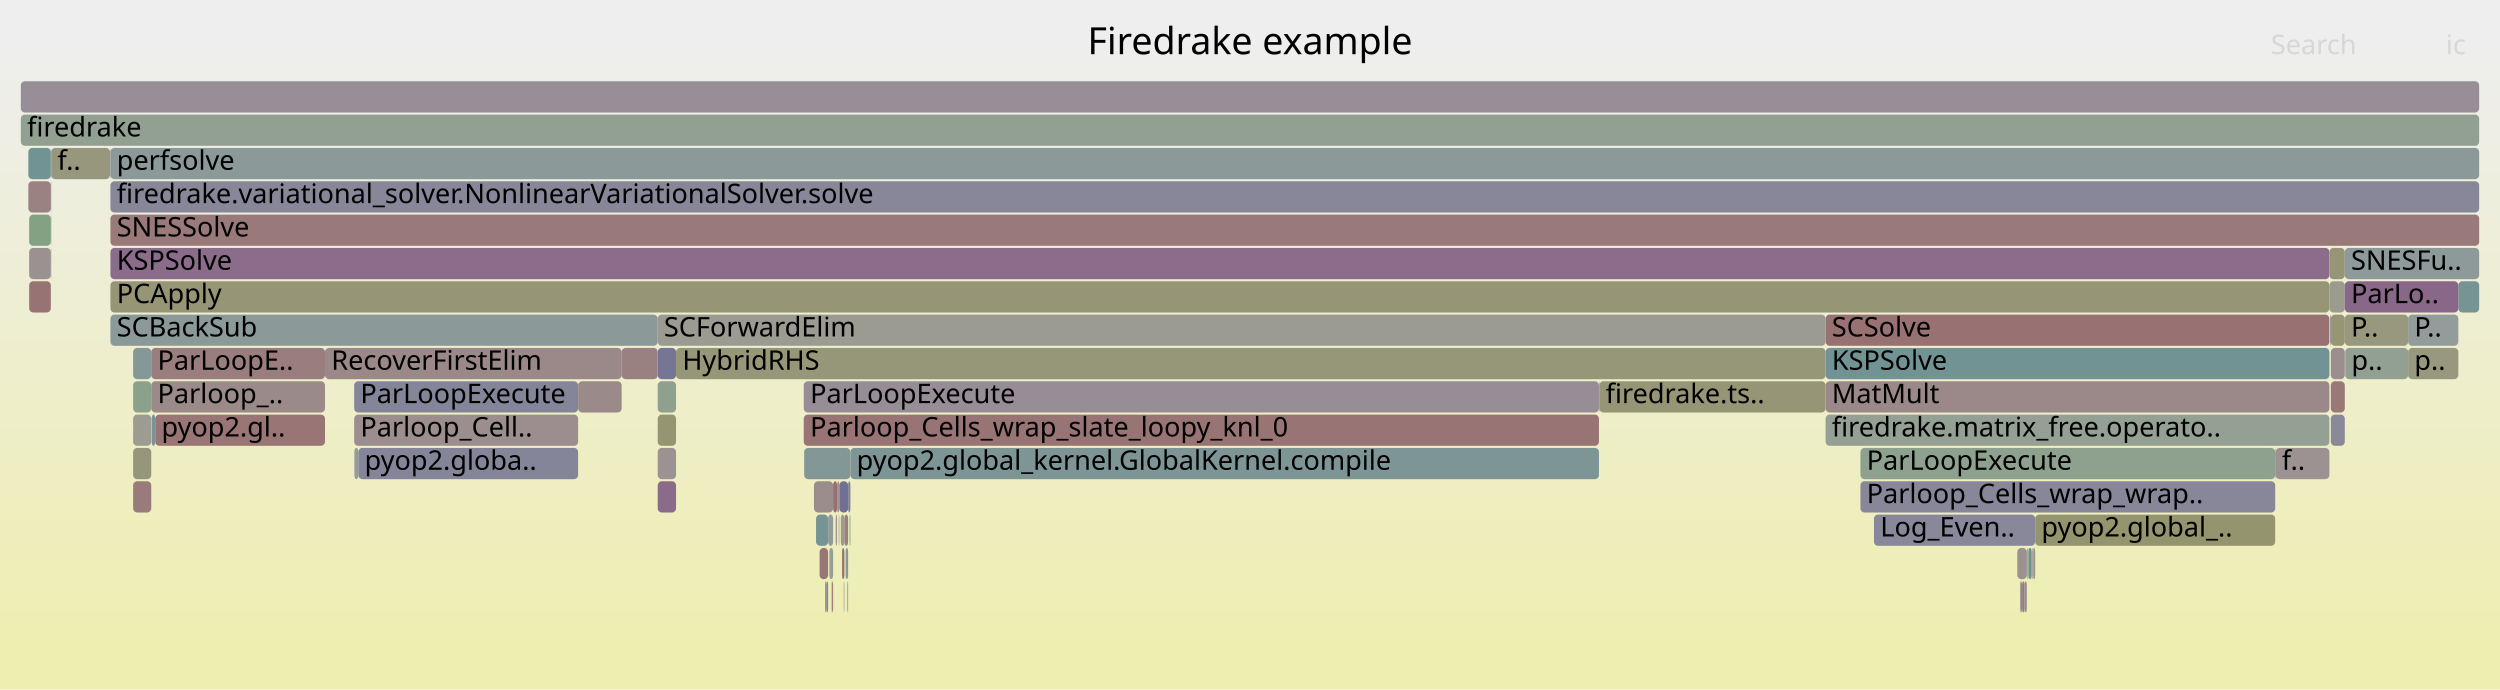
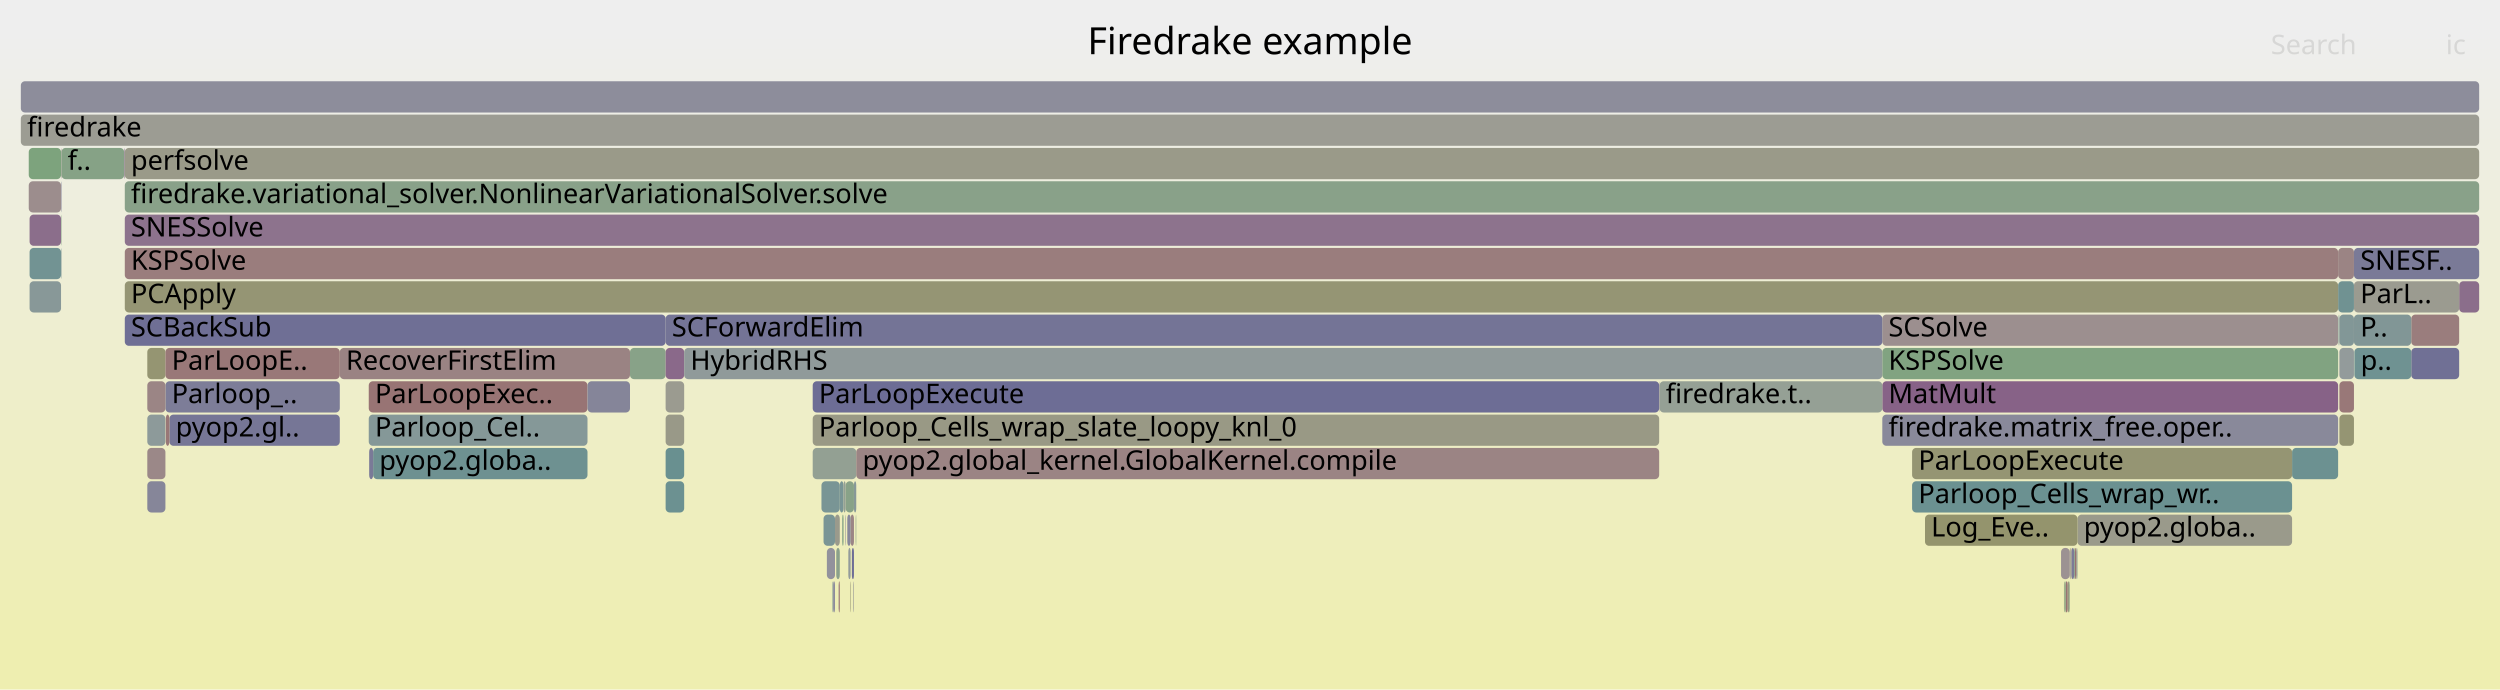
<svg xmlns="http://www.w3.org/2000/svg" version="1.1" width="1200" height="331" viewBox="0 0 1200 331">
  <defs>
    <linearGradient id="background" y1="0" y2="1" x1="0" x2="0">
      <stop stop-color="#eeeeee" offset="5%" />
      <stop stop-color="#eeeeb0" offset="95%" />
    </linearGradient>
  </defs>
  <style type="text/css">
	text { font-family:Verdana; font-size:13px; fill:rgb(0,0,0); }
	#search, #ignorecase { opacity:0.1; cursor:pointer; }
	#search:hover, #search.show, #ignorecase:hover, #ignorecase.show { opacity:1; }
	#subtitle { text-anchor:middle; font-color:rgb(160,160,160); }
	#title { text-anchor:middle; font-size:18px}
	#unzoom { cursor:pointer; }
	#frames &gt; *:hover { stroke:black; stroke-width:0.5; cursor:pointer; }
	.hide { display:none; }
	.parent { opacity:0.5; }
</style>
  <rect x="0.0" y="0" width="1200.0" height="331.0" fill="url(#background)" />
  <text id="title" x="600.00" y="26">Firedrake example</text>
  <text id="details" x="10.00" y="313"> </text>
  <text id="unzoom" x="10.00" y="26" class="hide">Reset Zoom</text>
  <text id="search" x="1090.00" y="26">Search</text>
  <text id="ignorecase" x="1174.00" y="26">ic</text>
  <text id="matched" x="1090.00" y="313"> </text>
  <g id="frames">
    <g>
-       <rect x="899.5" y="247" width="77.4" height="15.0" fill="rgb(135.714,135.714,153.687)" rx="2" ry="2" />
-       <text x="902.54" y="257.5">Log_Even..</text>
-     </g>
-     <g>
-       <rect x="973.2" y="263" width="0.5" height="15.0" fill="rgb(128.515,162.8,128.515)" rx="2" ry="2" />
-       <text x="976.24" y="273.5" />
-     </g>
-     <g>
-       <rect x="391.7" y="247" width="5.8" height="15.0" fill="rgb(118.813,147.84,147.84)" rx="2" ry="2" />
-       <text x="394.65" y="257.5" />
-     </g>
-     <g>
-       <rect x="63.9" y="215" width="8.7" height="15.0" fill="rgb(150.474,150.474,121.527)" rx="2" ry="2" />
-       <text x="66.87" y="225.5" />
-     </g>
-     <g>
-       <rect x="53.0" y="103" width="1137.0" height="15.0" fill="rgb(153.156,120.862,120.862)" rx="2" ry="2" />
-       <text x="56.03" y="113.5">SNESSolve</text>
-     </g>
-     <g>
-       <rect x="970.6" y="279" width="1.1" height="15.0" fill="rgb(153.448,123.104,123.104)" rx="2" ry="2" />
-       <text x="973.62" y="289.5" />
-     </g>
-     <g>
-       <rect x="53.0" y="87" width="1137.0" height="15.0" fill="rgb(134.543,134.543,153.46)" rx="2" ry="2" />
-       <text x="56.03" y="97.5">firedrake.variational_solver.NonlinearVariationalSolver.solve</text>
-     </g>
-     <g>
-       <rect x="407.1" y="231" width="1.1" height="15.0" fill="rgb(131.512,131.512,152.873)" rx="2" ry="2" />
-       <text x="410.06" y="241.5" />
-     </g>
-     <g>
-       <rect x="277.5" y="183" width="20.9" height="15.0" fill="rgb(155.339,137.602,137.602)" rx="2" ry="2" />
-       <text x="280.49" y="193.5" />
-     </g>
-     <g>
-       <rect x="385.8" y="183" width="381.7" height="15.0" fill="rgb(151.423,141.147,151.423)" rx="2" ry="2" />
-       <text x="388.85" y="193.5">ParLoopExecute</text>
-     </g>
-     <g>
-       <rect x="24.4" y="71" width="0.2" height="15.0" fill="rgb(112.153,146.114,146.114)" rx="2" ry="2" />
-       <text x="27.43" y="81.5" />
-     </g>
-     <g>
-       <rect x="63.9" y="199" width="8.7" height="15.0" fill="rgb(155.699,155.699,146.85)" rx="2" ry="2" />
-       <text x="66.87" y="209.5" />
-     </g>
-     <g>
-       <rect x="396.1" y="279" width="0.5" height="15.0" fill="rgb(153.326,122.169,122.169)" rx="2" ry="2" />
-       <text x="399.11" y="289.5" />
-     </g>
-     <g>
-       <rect x="404.2" y="263" width="1.1" height="15.0" fill="rgb(152.004,112.033,112.033)" rx="2" ry="2" />
-       <text x="407.25" y="273.5" />
-     </g>
-     <g>
-       <rect x="405.0" y="279" width="0.2" height="15.0" fill="rgb(130.914,150.978,150.978)" rx="2" ry="2" />
-       <text x="408.01" y="289.5" />
-     </g>
-     <g>
-       <rect x="402.6" y="247" width="0.1" height="15.0" fill="rgb(146.281,127.969,146.281)" rx="2" ry="2" />
-       <text x="405.57" y="257.5" />
-     </g>
-     <g>
-       <rect x="1125.5" y="151" width="30.4" height="15.0" fill="rgb(151.606,151.606,127.013)" rx="2" ry="2" />
-       <text x="1128.50" y="161.5">P..</text>
-     </g>
-     <g>
-       <rect x="385.8" y="199" width="381.7" height="15.0" fill="rgb(152.521,115.995,115.995)" rx="2" ry="2" />
-       <text x="388.85" y="209.5">Parloop_Cells_wrap_slate_loopy_knl_0</text>
-     </g>
-     <g>
-       <rect x="14.0" y="135" width="10.4" height="15.0" fill="rgb(152.35,114.681,114.681)" rx="2" ry="2" />
-       <text x="17.00" y="145.5" />
-     </g>
-     <g>
-       <rect x="408.0" y="247" width="0.2" height="15.0" fill="rgb(131.596,162.298,131.596)" rx="2" ry="2" />
-       <text x="411.00" y="257.5" />
-     </g>
-     <g>
-       <rect x="893.0" y="231" width="199.1" height="15.0" fill="rgb(134.516,134.516,153.455)" rx="2" ry="2" />
-       <text x="896.00" y="241.5">Parloop_Cells_wrap_wrap..</text>
-     </g>
-     <g>
-       <rect x="315.7" y="183" width="8.8" height="15.0" fill="rgb(143.201,160.409,143.201)" rx="2" ry="2" />
-       <text x="318.68" y="193.5" />
-     </g>
-     <g>
-       <rect x="324.5" y="167" width="551.8" height="15.0" fill="rgb(150.235,150.235,120.367)" rx="2" ry="2" />
-       <text x="327.53" y="177.5">HybridRHS</text>
-     </g>
-     <g>
-       <rect x="24.4" y="103" width="0.2" height="15.0" fill="rgb(149.337,149.337,116.018)" rx="2" ry="2" />
-       <text x="27.43" y="113.5" />
-     </g>
-     <g>
-       <rect x="315.7" y="199" width="8.8" height="15.0" fill="rgb(148.674,148.674,112.804)" rx="2" ry="2" />
-       <text x="318.68" y="209.5" />
-     </g>
-     <g>
-       <rect x="74.5" y="199" width="81.5" height="15.0" fill="rgb(152.705,117.407,117.407)" rx="2" ry="2" />
-       <text x="77.50" y="209.5">pyop2.gl..</text>
-     </g>
-     <g>
-       <rect x="893.0" y="215" width="199.1" height="15.0" fill="rgb(142.159,160.579,142.159)" rx="2" ry="2" />
-       <text x="896.00" y="225.5">ParLoopExecute</text>
-     </g>
-     <g>
-       <rect x="170.0" y="199" width="107.5" height="15.0" fill="rgb(155.969,142.43,142.43)" rx="2" ry="2" />
-       <text x="172.98" y="209.5">Parloop_Cell..</text>
-     </g>
-     <g>
-       <rect x="407.8" y="247" width="0.2" height="15.0" fill="rgb(141.546,141.546,154.815)" rx="2" ry="2" />
-       <text x="410.84" y="257.5" />
-     </g>
-     <g>
-       <rect x="10.0" y="55" width="1180.0" height="15.0" fill="rgb(146.011,159.952,146.011)" rx="2" ry="2" />
+       <rect x="405.6" y="247" width="0.1" height="15.0" fill="rgb(145.184,125.158,145.184)" rx="2" ry="2" />
+       <text x="408.61" y="257.5" />
+     </g>
+     <g>
+       <rect x="1122.9" y="151" width="7.0" height="15.0" fill="rgb(130.28,150.813,150.813)" rx="2" ry="2" />
+       <text x="1125.93" y="161.5" />
+     </g>
+     <g>
+       <rect x="59.9" y="87" width="1130.1" height="15.0" fill="rgb(136.53,161.495,136.53)" rx="2" ry="2" />
+       <text x="62.86" y="97.5">firedrake.variational_solver.NonlinearVariationalSolver.solve</text>
+     </g>
+     <g>
+       <rect x="319.5" y="199" width="8.9" height="15.0" fill="rgb(153.498,153.498,136.183)" rx="2" ry="2" />
+       <text x="322.49" y="209.5" />
+     </g>
+     <g>
+       <rect x="991.5" y="279" width="1.0" height="15.0" fill="rgb(152.322,114.465,114.465)" rx="2" ry="2" />
+       <text x="994.47" y="289.5" />
+     </g>
+     <g>
+       <rect x="408.0" y="279" width="0.1" height="15.0" fill="rgb(153.671,153.671,137.021)" rx="2" ry="2" />
+       <text x="410.99" y="289.5" />
+     </g>
+     <g>
+       <rect x="179.1" y="215" width="102.9" height="15.0" fill="rgb(109.59,145.449,145.449)" rx="2" ry="2" />
+       <text x="182.05" y="225.5">pyop2.globa..</text>
+     </g>
+     <g>
+       <rect x="1122.3" y="119" width="7.6" height="15.0" fill="rgb(154.629,132.158,132.158)" rx="2" ry="2" />
+       <text x="1125.27" y="129.5" />
+     </g>
+     <g>
+       <rect x="70.7" y="167" width="8.7" height="15.0" fill="rgb(148.915,148.915,113.972)" rx="2" ry="2" />
+       <text x="73.74" y="177.5" />
+     </g>
+     <g>
+       <rect x="29.3" y="119" width="0.2" height="15.0" fill="rgb(121.692,148.587,148.587)" rx="2" ry="2" />
+       <text x="32.35" y="129.5" />
+     </g>
+     <g>
+       <rect x="70.7" y="199" width="8.7" height="15.0" fill="rgb(140.807,153.543,153.543)" rx="2" ry="2" />
+       <text x="73.74" y="209.5" />
+     </g>
+     <g>
+       <rect x="14.2" y="135" width="15.1" height="15.0" fill="rgb(136.401,152.4,152.4)" rx="2" ry="2" />
+       <text x="17.20" y="145.5" />
+     </g>
+     <g>
+       <rect x="996.6" y="263" width="0.6" height="15.0" fill="rgb(148.499,159.547,148.499)" rx="2" ry="2" />
+       <text x="999.62" y="273.5" />
+     </g>
+     <g>
+       <rect x="405.9" y="231" width="4.0" height="15.0" fill="rgb(136.233,161.543,136.233)" rx="2" ry="2" />
+       <text x="408.88" y="241.5" />
+     </g>
+     <g>
+       <rect x="399.6" y="279" width="0.3" height="15.0" fill="rgb(120.642,148.315,148.315)" rx="2" ry="2" />
+       <text x="402.56" y="289.5" />
+     </g>
+     <g>
+       <rect x="79.4" y="167" width="83.7" height="15.0" fill="rgb(153.103,120.459,120.459)" rx="2" ry="2" />
+       <text x="82.41" y="177.5">ParLoopE..</text>
+     </g>
+     <g>
+       <rect x="903.5" y="151" width="218.8" height="15.0" fill="rgb(155.994,142.62,142.62)" rx="2" ry="2" />
+       <text x="906.47" y="161.5">SCSolve</text>
+     </g>
+     <g>
+       <rect x="14.2" y="119" width="15.1" height="15.0" fill="rgb(114.251,146.658,146.658)" rx="2" ry="2" />
+       <text x="17.20" y="129.5" />
+     </g>
+     <g>
+       <rect x="401.4" y="263" width="1.7" height="15.0" fill="rgb(138.831,161.121,138.831)" rx="2" ry="2" />
+       <text x="404.38" y="273.5" />
+     </g>
+     <g>
+       <rect x="993.5" y="263" width="0.3" height="15.0" fill="rgb(155.395,138.027,138.027)" rx="2" ry="2" />
+       <text x="996.51" y="273.5" />
+     </g>
+     <g>
+       <rect x="59.9" y="71" width="1130.1" height="15.0" fill="rgb(153.697,153.697,137.145)" rx="2" ry="2" />
+       <text x="62.86" y="81.5">perfsolve</text>
+     </g>
+     <g>
+       <rect x="903.5" y="199" width="218.8" height="15.0" fill="rgb(136.67,136.67,153.872)" rx="2" ry="2" />
+       <text x="906.47" y="209.5">firedrake.matrix_free.oper..</text>
+     </g>
+     <g>
+       <rect x="410.7" y="247" width="0.1" height="15.0" fill="rgb(150.775,159.176,150.775)" rx="2" ry="2" />
+       <text x="413.69" y="257.5" />
+     </g>
+     <g>
+       <rect x="1129.9" y="119" width="60.1" height="15.0" fill="rgb(121.843,121.843,151.002)" rx="2" ry="2" />
+       <text x="1132.93" y="129.5">SNESF..</text>
+     </g>
+     <g>
+       <rect x="177.0" y="183" width="105.0" height="15.0" fill="rgb(152.458,115.514,115.514)" rx="2" ry="2" />
+       <text x="179.99" y="193.5">ParLoopExec..</text>
+     </g>
+     <g>
+       <rect x="81.3" y="199" width="81.8" height="15.0" fill="rgb(117.58,117.58,150.177)" rx="2" ry="2" />
+       <text x="84.32" y="209.5">pyop2.gl..</text>
+     </g>
+     <g>
+       <rect x="403.1" y="231" width="1.8" height="15.0" fill="rgb(121.361,148.501,148.501)" rx="2" ry="2" />
+       <text x="406.08" y="241.5" />
+     </g>
+     <g>
+       <rect x="59.6" y="71" width="0.3" height="15.0" fill="rgb(140.261,112.544,140.261)" rx="2" ry="2" />
+       <text x="62.64" y="81.5" />
+     </g>
+     <g>
+       <rect x="319.5" y="231" width="8.9" height="15.0" fill="rgb(107.529,144.915,144.915)" rx="2" ry="2" />
+       <text x="322.49" y="241.5" />
+     </g>
+     <g>
+       <rect x="404.9" y="231" width="1.0" height="15.0" fill="rgb(147.626,159.689,147.626)" rx="2" ry="2" />
+       <text x="407.86" y="241.5" />
+     </g>
+     <g>
+       <rect x="14.2" y="103" width="15.1" height="15.0" fill="rgb(139.287,110.048,139.287)" rx="2" ry="2" />
+       <text x="17.20" y="113.5" />
+     </g>
+     <g>
+       <rect x="59.9" y="103" width="1130.1" height="15.0" fill="rgb(141.146,114.811,141.146)" rx="2" ry="2" />
+       <text x="62.86" y="113.5">SNESSolve</text>
+     </g>
+     <g>
+       <rect x="993.8" y="263" width="0.5" height="15.0" fill="rgb(153.73,153.73,137.307)" rx="2" ry="2" />
+       <text x="996.83" y="273.5" />
+     </g>
+     <g>
+       <rect x="396.9" y="263" width="3.9" height="15.0" fill="rgb(145.888,145.888,155.656)" rx="2" ry="2" />
+       <text x="399.88" y="273.5" />
+     </g>
+     <g>
+       <rect x="1122.9" y="167" width="7.0" height="15.0" fill="rgb(146.54,155.029,155.029)" rx="2" ry="2" />
+       <text x="1125.93" y="177.5" />
+     </g>
+     <g>
+       <rect x="404.3" y="247" width="0.6" height="15.0" fill="rgb(125.95,163.217,125.95)" rx="2" ry="2" />
+       <text x="407.33" y="257.5" />
+     </g>
+     <g>
+       <rect x="1157.4" y="151" width="23.0" height="15.0" fill="rgb(153.719,125.179,125.179)" rx="2" ry="2" />
+       <text x="1160.43" y="161.5" />
+     </g>
+     <g>
+       <rect x="903.5" y="183" width="218.8" height="15.0" fill="rgb(134.711,98.322,134.711)" rx="2" ry="2" />
+       <text x="906.47" y="193.5">MatMult</text>
+     </g>
+     <g>
+       <rect x="992.5" y="279" width="0.7" height="15.0" fill="rgb(151.585,151.585,126.912)" rx="2" ry="2" />
+       <text x="995.47" y="289.5" />
+     </g>
+     <g>
+       <rect x="1129.9" y="151" width="27.5" height="15.0" fill="rgb(128.842,150.441,150.441)" rx="2" ry="2" />
+       <text x="1132.93" y="161.5">P..</text>
+     </g>
+     <g>
+       <rect x="319.5" y="215" width="8.9" height="15.0" fill="rgb(104.923,144.239,144.239)" rx="2" ry="2" />
+       <text x="322.49" y="225.5" />
+     </g>
+     <g>
+       <rect x="390.1" y="199" width="406.3" height="15.0" fill="rgb(152.834,152.834,132.964)" rx="2" ry="2" />
+       <text x="393.05" y="209.5">Parloop_Cells_wrap_slate_loopy_knl_0</text>
+     </g>
+     <g>
+       <rect x="79.6" y="199" width="1.7" height="15.0" fill="rgb(152.853,118.541,118.541)" rx="2" ry="2" />
+       <text x="82.58" y="209.5" />
+     </g>
+     <g>
+       <rect x="1180.4" y="135" width="9.6" height="15.0" fill="rgb(139.39,110.313,139.39)" rx="2" ry="2" />
+       <text x="1183.36" y="145.5" />
+     </g>
+     <g>
+       <rect x="163.1" y="167" width="139.3" height="15.0" fill="rgb(154.433,130.653,130.653)" rx="2" ry="2" />
+       <text x="166.08" y="177.5">RecoverFirstElim</text>
+     </g>
+     <g>
+       <rect x="796.6" y="183" width="106.9" height="15.0" fill="rgb(148.689,159.516,148.689)" rx="2" ry="2" />
+       <text x="799.57" y="193.5">firedrake.t..</text>
+     </g>
+     <g>
+       <rect x="319.5" y="183" width="8.9" height="15.0" fill="rgb(155.042,155.042,143.666)" rx="2" ry="2" />
+       <text x="322.49" y="193.5" />
+     </g>
+     <g>
+       <rect x="1122.5" y="151" width="0.2" height="15.0" fill="rgb(113.964,146.583,146.583)" rx="2" ry="2" />
+       <text x="1125.54" y="161.5" />
+     </g>
+     <g>
+       <rect x="79.4" y="183" width="83.7" height="15.0" fill="rgb(125.297,125.297,151.67)" rx="2" ry="2" />
+       <text x="82.41" y="193.5">Parloop_..</text>
+     </g>
+     <g>
+       <rect x="29.3" y="87" width="0.2" height="15.0" fill="rgb(119.928,119.928,150.631)" rx="2" ry="2" />
+       <text x="32.35" y="97.5" />
+     </g>
+     <g>
+       <rect x="1129.9" y="135" width="50.5" height="15.0" fill="rgb(155.202,155.202,144.439)" rx="2" ry="2" />
+       <text x="1132.93" y="145.5">ParL..</text>
+     </g>
+     <g>
+       <rect x="394.3" y="231" width="8.8" height="15.0" fill="rgb(121.404,148.512,148.512)" rx="2" ry="2" />
+       <text x="397.33" y="241.5" />
+     </g>
+     <g>
+       <rect x="10.0" y="39" width="1180.0" height="15.0" fill="rgb(140.622,140.622,154.636)" rx="2" ry="2" />
+       <text x="13.00" y="49.5" />
+     </g>
+     <g>
+       <rect x="990.7" y="279" width="0.3" height="15.0" fill="rgb(151.056,151.056,124.346)" rx="2" ry="2" />
+       <text x="993.65" y="289.5" />
+     </g>
+     <g>
+       <rect x="796.4" y="183" width="0.2" height="15.0" fill="rgb(156.646,147.621,147.621)" rx="2" ry="2" />
+       <text x="799.38" y="193.5" />
+     </g>
+     <g>
+       <rect x="390.1" y="215" width="20.9" height="15.0" fill="rgb(146.657,159.847,146.657)" rx="2" ry="2" />
+       <text x="393.05" y="225.5" />
+     </g>
+     <g>
+       <rect x="1122.7" y="151" width="0.2" height="15.0" fill="rgb(135.904,152.271,152.271)" rx="2" ry="2" />
+       <text x="1125.66" y="161.5" />
+     </g>
+     <g>
+       <rect x="395.3" y="247" width="5.5" height="15.0" fill="rgb(121.6,148.563,148.563)" rx="2" ry="2" />
+       <text x="398.32" y="257.5" />
+     </g>
+     <g>
+       <rect x="903.5" y="167" width="218.8" height="15.0" fill="rgb(129.45,162.648,129.45)" rx="2" ry="2" />
+       <text x="906.47" y="177.5">KSPSolve</text>
+     </g>
+     <g>
+       <rect x="995.6" y="263" width="0.4" height="15.0" fill="rgb(134.012,161.905,134.012)" rx="2" ry="2" />
+       <text x="998.64" y="273.5" />
+     </g>
+     <g>
+       <rect x="410.8" y="247" width="0.2" height="15.0" fill="rgb(137.519,161.334,137.519)" rx="2" ry="2" />
+       <text x="413.85" y="257.5" />
+     </g>
+     <g>
+       <rect x="1122.3" y="135" width="7.6" height="15.0" fill="rgb(111.599,145.97,145.97)" rx="2" ry="2" />
+       <text x="1125.27" y="145.5" />
+     </g>
+     <g>
+       <rect x="1122.9" y="183" width="7.0" height="15.0" fill="rgb(153.052,120.065,120.065)" rx="2" ry="2" />
+       <text x="1125.93" y="193.5" />
+     </g>
+     <g>
+       <rect x="989.3" y="263" width="4.2" height="15.0" fill="rgb(156.405,145.768,145.768)" rx="2" ry="2" />
+       <text x="992.31" y="273.5" />
+     </g>
+     <g>
+       <rect x="402.5" y="279" width="0.1" height="15.0" fill="rgb(146.971,146.971,155.865)" rx="2" ry="2" />
+       <text x="405.47" y="289.5" />
+     </g>
+     <g>
+       <rect x="302.4" y="167" width="17.1" height="15.0" fill="rgb(135.573,161.651,135.573)" rx="2" ry="2" />
+       <text x="305.43" y="177.5" />
+     </g>
+     <g>
+       <rect x="70.7" y="215" width="8.7" height="15.0" fill="rgb(155.126,135.966,135.966)" rx="2" ry="2" />
+       <text x="73.74" y="225.5" />
+     </g>
+     <g>
+       <rect x="29.3" y="103" width="0.2" height="15.0" fill="rgb(128.373,162.823,128.373)" rx="2" ry="2" />
+       <text x="32.35" y="113.5" />
+     </g>
+     <g>
+       <rect x="1157.4" y="167" width="23.0" height="15.0" fill="rgb(112.338,112.338,149.162)" rx="2" ry="2" />
+       <text x="1160.43" y="177.5" />
+     </g>
+     <g>
+       <rect x="409.6" y="279" width="0.2" height="15.0" fill="rgb(129.206,129.206,152.427)" rx="2" ry="2" />
+       <text x="412.62" y="289.5" />
+     </g>
+     <g>
+       <rect x="400.8" y="247" width="2.3" height="15.0" fill="rgb(154.266,154.266,139.905)" rx="2" ry="2" />
+       <text x="403.83" y="257.5" />
+     </g>
+     <g>
+       <rect x="994.3" y="263" width="1.3" height="15.0" fill="rgb(123.141,123.141,151.253)" rx="2" ry="2" />
+       <text x="997.27" y="273.5" />
+     </g>
+     <g>
+       <rect x="408.3" y="247" width="1.6" height="15.0" fill="rgb(154.697,132.677,132.677)" rx="2" ry="2" />
+       <text x="411.28" y="257.5" />
+     </g>
+     <g>
+       <rect x="70.7" y="183" width="8.7" height="15.0" fill="rgb(154.754,133.115,133.115)" rx="2" ry="2" />
+       <text x="73.74" y="193.5" />
+     </g>
+     <g>
+       <rect x="411.0" y="215" width="385.4" height="15.0" fill="rgb(154.571,131.714,131.714)" rx="2" ry="2" />
+       <text x="414.00" y="225.5">pyop2.global_kernel.GlobalKernel.compile</text>
+     </g>
+     <g>
+       <rect x="399.9" y="279" width="0.9" height="15.0" fill="rgb(140.041,140.041,154.524)" rx="2" ry="2" />
+       <text x="402.94" y="289.5" />
+     </g>
+     <g>
+       <rect x="402.6" y="279" width="0.5" height="15.0" fill="rgb(152.206,113.58,113.58)" rx="2" ry="2" />
+       <text x="405.59" y="289.5" />
+     </g>
+     <g>
+       <rect x="1122.9" y="199" width="7.0" height="15.0" fill="rgb(149.041,149.041,114.582)" rx="2" ry="2" />
+       <text x="1125.93" y="209.5" />
+     </g>
+     <g>
+       <rect x="996.0" y="263" width="0.6" height="15.0" fill="rgb(152.101,112.778,112.778)" rx="2" ry="2" />
+       <text x="999.04" y="273.5" />
+     </g>
+     <g>
+       <rect x="917.8" y="231" width="182.4" height="15.0" fill="rgb(106.86,144.741,144.741)" rx="2" ry="2" />
+       <text x="920.83" y="241.5">Parloop_Cells_wrap_wr..</text>
+     </g>
+     <g>
+       <rect x="177.0" y="199" width="105.0" height="15.0" fill="rgb(133.43,151.63,151.63)" rx="2" ry="2" />
+       <text x="179.99" y="209.5">Parloop_Cel..</text>
+     </g>
+     <g>
+       <rect x="390.1" y="183" width="406.3" height="15.0" fill="rgb(109.021,109.021,148.52)" rx="2" ry="2" />
+       <text x="393.05" y="193.5">ParLoopExecute</text>
+     </g>
+     <g>
+       <rect x="319.5" y="167" width="8.9" height="15.0" fill="rgb(137.501,105.471,137.501)" rx="2" ry="2" />
+       <text x="322.49" y="177.5" />
+     </g>
+     <g>
+       <rect x="408.1" y="279" width="0.2" height="15.0" fill="rgb(148.756,148.756,113.204)" rx="2" ry="2" />
+       <text x="411.13" y="289.5" />
+     </g>
+     <g>
+       <rect x="59.9" y="119" width="1062.4" height="15.0" fill="rgb(153.675,124.844,124.844)" rx="2" ry="2" />
+       <text x="62.86" y="129.5">KSPSolve</text>
+     </g>
+     <g>
+       <rect x="997.2" y="247" width="103.0" height="15.0" fill="rgb(154.178,154.178,139.477)" rx="2" ry="2" />
+       <text x="1000.21" y="257.5">pyop2.globa..</text>
+     </g>
+     <g>
+       <rect x="59.9" y="135" width="1062.4" height="15.0" fill="rgb(149.271,149.271,115.698)" rx="2" ry="2" />
+       <text x="62.86" y="145.5">PCApply</text>
+     </g>
+     <g>
+       <rect x="1130.1" y="167" width="27.3" height="15.0" fill="rgb(111.417,145.923,145.923)" rx="2" ry="2" />
+       <text x="1133.11" y="177.5">p..</text>
+     </g>
+     <g>
+       <rect x="319.5" y="151" width="584.0" height="15.0" fill="rgb(115.78,115.78,149.828)" rx="2" ry="2" />
+       <text x="322.49" y="161.5">SCForwardElim</text>
+     </g>
+     <g>
+       <rect x="70.7" y="231" width="8.7" height="15.0" fill="rgb(133.75,133.75,153.306)" rx="2" ry="2" />
+       <text x="73.74" y="241.5" />
+     </g>
+     <g>
+       <rect x="409.9" y="231" width="1.1" height="15.0" fill="rgb(135.006,152.039,152.039)" rx="2" ry="2" />
+       <text x="412.92" y="241.5" />
+     </g>
+     <g>
+       <rect x="409.8" y="279" width="0.1" height="15.0" fill="rgb(152.476,152.476,131.23)" rx="2" ry="2" />
+       <text x="412.77" y="289.5" />
+     </g>
+     <g>
+       <rect x="13.8" y="71" width="15.5" height="15.0" fill="rgb(124.938,163.382,124.938)" rx="2" ry="2" />
+       <text x="16.82" y="81.5" />
+     </g>
+     <g>
+       <rect x="328.4" y="167" width="575.1" height="15.0" fill="rgb(143.66,154.282,154.282)" rx="2" ry="2" />
+       <text x="331.40" y="177.5">HybridRHS</text>
+     </g>
+     <g>
+       <rect x="408.9" y="263" width="1.0" height="15.0" fill="rgb(110.323,110.323,148.772)" rx="2" ry="2" />
+       <text x="411.85" y="273.5" />
+     </g>
+     <g>
+       <rect x="404.2" y="247" width="0.1" height="15.0" fill="rgb(141.662,141.662,154.838)" rx="2" ry="2" />
+       <text x="407.20" y="257.5" />
+     </g>
+     <g>
+       <rect x="29.3" y="71" width="0.2" height="15.0" fill="rgb(154.156,128.531,128.531)" rx="2" ry="2" />
+       <text x="32.35" y="81.5" />
+     </g>
+     <g>
+       <rect x="924.0" y="247" width="73.2" height="15.0" fill="rgb(147.987,147.987,109.474)" rx="2" ry="2" />
+       <text x="926.96" y="257.5">Log_Eve..</text>
+     </g>
+     <g>
+       <rect x="405.7" y="247" width="0.2" height="15.0" fill="rgb(147.442,147.442,155.956)" rx="2" ry="2" />
+       <text x="408.75" y="257.5" />
+     </g>
+     <g>
+       <rect x="13.8" y="87" width="15.5" height="15.0" fill="rgb(155.736,140.639,140.639)" rx="2" ry="2" />
+       <text x="16.82" y="97.5" />
+     </g>
+     <g>
+       <rect x="29.5" y="71" width="30.1" height="15.0" fill="rgb(134.276,161.862,134.276)" rx="2" ry="2" />
+       <text x="32.47" y="81.5">f..</text>
+     </g>
+     <g>
+       <rect x="406.7" y="247" width="1.6" height="15.0" fill="rgb(135.063,135.063,153.561)" rx="2" ry="2" />
+       <text x="409.65" y="257.5" />
+     </g>
+     <g>
+       <rect x="993.2" y="279" width="0.3" height="15.0" fill="rgb(133.746,161.948,133.746)" rx="2" ry="2" />
+       <text x="996.20" y="289.5" />
+     </g>
+     <g>
+       <rect x="59.9" y="151" width="259.6" height="15.0" fill="rgb(111.258,111.258,148.953)" rx="2" ry="2" />
+       <text x="62.86" y="161.5">SCBackSub</text>
+     </g>
+     <g>
+       <rect x="10.0" y="55" width="1180.0" height="15.0" fill="rgb(155.752,155.752,147.105)" rx="2" ry="2" />
      <text x="13.00" y="65.5">firedrake</text>
    </g>
    <g>
-       <rect x="396.6" y="279" width="0.9" height="15.0" fill="rgb(131.586,131.586,152.888)" rx="2" ry="2" />
-       <text x="399.56" y="289.5" />
-     </g>
-     <g>
-       <rect x="968.3" y="263" width="4.6" height="15.0" fill="rgb(156.332,145.208,145.208)" rx="2" ry="2" />
-       <text x="971.26" y="273.5" />
-     </g>
-     <g>
-       <rect x="53.0" y="71" width="1137.0" height="15.0" fill="rgb(140.174,153.378,153.378)" rx="2" ry="2" />
-       <text x="56.03" y="81.5">perfsolve</text>
-     </g>
-     <g>
-       <rect x="397.5" y="247" width="2.4" height="15.0" fill="rgb(144.682,154.547,154.547)" rx="2" ry="2" />
-       <text x="400.53" y="257.5" />
-     </g>
-     <g>
-       <rect x="14.0" y="119" width="10.4" height="15.0" fill="rgb(156.368,145.49,145.49)" rx="2" ry="2" />
-       <text x="17.00" y="129.5" />
-     </g>
-     <g>
-       <rect x="405.2" y="279" width="0.1" height="15.0" fill="rgb(131.163,151.042,151.042)" rx="2" ry="2" />
-       <text x="408.17" y="289.5" />
-     </g>
-     <g>
-       <rect x="1118.5" y="151" width="0.3" height="15.0" fill="rgb(110.68,110.68,148.841)" rx="2" ry="2" />
-       <text x="1121.52" y="161.5" />
-     </g>
-     <g>
-       <rect x="72.8" y="199" width="1.7" height="15.0" fill="rgb(120.639,148.314,148.314)" rx="2" ry="2" />
-       <text x="75.77" y="209.5" />
-     </g>
-     <g>
-       <rect x="1118.8" y="199" width="6.7" height="15.0" fill="rgb(137.261,137.261,153.986)" rx="2" ry="2" />
-       <text x="1121.79" y="209.5" />
-     </g>
-     <g>
-       <rect x="401.8" y="231" width="1.1" height="15.0" fill="rgb(156.683,147.901,147.901)" rx="2" ry="2" />
-       <text x="404.78" y="241.5" />
-     </g>
-     <g>
-       <rect x="969.7" y="279" width="0.4" height="15.0" fill="rgb(141.651,141.651,154.836)" rx="2" ry="2" />
-       <text x="972.66" y="289.5" />
-     </g>
-     <g>
-       <rect x="403.6" y="247" width="1.7" height="15.0" fill="rgb(154.836,154.836,142.669)" rx="2" ry="2" />
-       <text x="406.63" y="257.5" />
-     </g>
-     <g>
-       <rect x="876.3" y="183" width="241.8" height="15.0" fill="rgb(155.267,137.05,137.05)" rx="2" ry="2" />
-       <text x="879.27" y="193.5">MatMult</text>
-     </g>
-     <g>
-       <rect x="156.0" y="167" width="142.4" height="15.0" fill="rgb(155.112,135.857,135.857)" rx="2" ry="2" />
-       <text x="159.02" y="177.5">RecoverFirstElim</text>
-     </g>
-     <g>
-       <rect x="401.2" y="247" width="0.6" height="15.0" fill="rgb(156.716,148.16,148.16)" rx="2" ry="2" />
-       <text x="404.21" y="257.5" />
-     </g>
-     <g>
-       <rect x="63.9" y="231" width="8.7" height="15.0" fill="rgb(153.466,123.24,123.24)" rx="2" ry="2" />
-       <text x="66.87" y="241.5" />
-     </g>
-     <g>
-       <rect x="315.7" y="231" width="8.8" height="15.0" fill="rgb(138.339,107.618,138.339)" rx="2" ry="2" />
-       <text x="318.68" y="241.5" />
-     </g>
-     <g>
-       <rect x="1118.8" y="151" width="6.7" height="15.0" fill="rgb(149.606,149.606,117.321)" rx="2" ry="2" />
-       <text x="1121.79" y="161.5" />
-     </g>
-     <g>
-       <rect x="973.7" y="263" width="1.5" height="15.0" fill="rgb(110.005,145.557,145.557)" rx="2" ry="2" />
-       <text x="976.71" y="273.5" />
-     </g>
-     <g>
-       <rect x="971.7" y="279" width="0.9" height="15.0" fill="rgb(155.522,139.003,139.003)" rx="2" ry="2" />
-       <text x="974.75" y="289.5" />
-     </g>
-     <g>
-       <rect x="399.2" y="279" width="0.2" height="15.0" fill="rgb(111.577,145.964,145.964)" rx="2" ry="2" />
-       <text x="402.20" y="289.5" />
-     </g>
-     <g>
-       <rect x="390.7" y="231" width="9.2" height="15.0" fill="rgb(155.789,141.051,141.051)" rx="2" ry="2" />
-       <text x="393.67" y="241.5" />
-     </g>
-     <g>
-       <rect x="1118.8" y="167" width="6.7" height="15.0" fill="rgb(155.852,141.531,141.531)" rx="2" ry="2" />
-       <text x="1121.79" y="177.5" />
-     </g>
-     <g>
-       <rect x="1155.9" y="167" width="24.1" height="15.0" fill="rgb(151.636,151.636,127.16)" rx="2" ry="2" />
-       <text x="1158.88" y="177.5">p..</text>
-     </g>
-     <g>
-       <rect x="1125.7" y="167" width="30.2" height="15.0" fill="rgb(145.174,160.088,145.174)" rx="2" ry="2" />
-       <text x="1128.68" y="177.5">p..</text>
-     </g>
-     <g>
-       <rect x="1092.3" y="215" width="25.8" height="15.0" fill="rgb(156.436,146.007,146.007)" rx="2" ry="2" />
-       <text x="1095.27" y="225.5">f..</text>
-     </g>
-     <g>
-       <rect x="876.3" y="151" width="241.8" height="15.0" fill="rgb(152.258,113.977,113.977)" rx="2" ry="2" />
-       <text x="879.27" y="161.5">SCSolve</text>
-     </g>
-     <g>
-       <rect x="72.6" y="183" width="83.4" height="15.0" fill="rgb(155.4,138.07,138.07)" rx="2" ry="2" />
-       <text x="75.60" y="193.5">Parloop_..</text>
-     </g>
-     <g>
-       <rect x="53.0" y="151" width="262.7" height="15.0" fill="rgb(140.439,153.447,153.447)" rx="2" ry="2" />
-       <text x="56.03" y="161.5">SCBackSub</text>
-     </g>
-     <g>
-       <rect x="1155.9" y="151" width="24.1" height="15.0" fill="rgb(146.985,155.144,155.144)" rx="2" ry="2" />
-       <text x="1158.88" y="161.5">P..</text>
-     </g>
-     <g>
-       <rect x="399.9" y="231" width="1.9" height="15.0" fill="rgb(152.043,112.326,112.326)" rx="2" ry="2" />
-       <text x="402.93" y="241.5" />
-     </g>
-     <g>
-       <rect x="398.1" y="263" width="1.8" height="15.0" fill="rgb(150.249,159.262,150.249)" rx="2" ry="2" />
-       <text x="401.09" y="273.5" />
-     </g>
-     <g>
-       <rect x="975.2" y="263" width="0.4" height="15.0" fill="rgb(136.047,161.574,136.047)" rx="2" ry="2" />
-       <text x="978.16" y="273.5" />
-     </g>
-     <g>
-       <rect x="1118.1" y="135" width="7.4" height="15.0" fill="rgb(154.631,154.631,141.671)" rx="2" ry="2" />
-       <text x="1121.14" y="145.5" />
-     </g>
-     <g>
-       <rect x="170.1" y="215" width="1.9" height="15.0" fill="rgb(146.756,155.085,155.085)" rx="2" ry="2" />
-       <text x="173.14" y="225.5" />
-     </g>
-     <g>
-       <rect x="53.0" y="119" width="1065.1" height="15.0" fill="rgb(138.977,109.254,138.977)" rx="2" ry="2" />
-       <text x="56.03" y="129.5">KSPSolve</text>
-     </g>
-     <g>
-       <rect x="1092.1" y="215" width="0.2" height="15.0" fill="rgb(152.139,113.064,113.064)" rx="2" ry="2" />
-       <text x="1095.14" y="225.5" />
-     </g>
-     <g>
-       <rect x="52.8" y="71" width="0.2" height="15.0" fill="rgb(140.276,140.276,154.57)" rx="2" ry="2" />
-       <text x="55.81" y="81.5" />
-     </g>
-     <g>
-       <rect x="1180.0" y="135" width="10.0" height="15.0" fill="rgb(118.784,147.833,147.833)" rx="2" ry="2" />
-       <text x="1182.99" y="145.5" />
-     </g>
-     <g>
-       <rect x="976.9" y="247" width="115.2" height="15.0" fill="rgb(148.034,148.034,109.704)" rx="2" ry="2" />
-       <text x="979.87" y="257.5">pyop2.global_..</text>
-     </g>
-     <g>
-       <rect x="24.4" y="87" width="0.2" height="15.0" fill="rgb(132.897,151.492,151.492)" rx="2" ry="2" />
-       <text x="27.43" y="97.5" />
-     </g>
-     <g>
-       <rect x="408.2" y="215" width="359.3" height="15.0" fill="rgb(124.938,149.428,149.428)" rx="2" ry="2" />
-       <text x="411.17" y="225.5">pyop2.global_kernel.GlobalKernel.compile</text>
-     </g>
-     <g>
-       <rect x="1118.1" y="119" width="7.4" height="15.0" fill="rgb(149.738,149.738,117.961)" rx="2" ry="2" />
-       <text x="1121.14" y="129.5" />
-     </g>
-     <g>
-       <rect x="876.3" y="199" width="241.8" height="15.0" fill="rgb(147.618,159.69,147.618)" rx="2" ry="2" />
-       <text x="879.27" y="209.5">firedrake.matrix_free.operato..</text>
-     </g>
-     <g>
-       <rect x="170.0" y="183" width="107.5" height="15.0" fill="rgb(133.468,133.468,153.252)" rx="2" ry="2" />
-       <text x="172.98" y="193.5">ParLoopExecute</text>
-     </g>
-     <g>
-       <rect x="63.9" y="167" width="8.7" height="15.0" fill="rgb(133.438,151.632,151.632)" rx="2" ry="2" />
-       <text x="66.87" y="177.5" />
-     </g>
-     <g>
-       <rect x="63.9" y="183" width="8.7" height="15.0" fill="rgb(140.004,160.93,140.004)" rx="2" ry="2" />
-       <text x="66.87" y="193.5" />
-     </g>
-     <g>
-       <rect x="315.7" y="167" width="8.8" height="15.0" fill="rgb(117.259,117.259,150.115)" rx="2" ry="2" />
-       <text x="318.68" y="177.5" />
-     </g>
-     <g>
-       <rect x="970.1" y="279" width="0.5" height="15.0" fill="rgb(146.13,127.583,146.13)" rx="2" ry="2" />
-       <text x="973.06" y="289.5" />
-     </g>
-     <g>
-       <rect x="405.3" y="247" width="1.8" height="15.0" fill="rgb(154.271,129.41,129.41)" rx="2" ry="2" />
-       <text x="408.33" y="257.5" />
-     </g>
-     <g>
-       <rect x="972.6" y="279" width="0.3" height="15.0" fill="rgb(130.713,130.713,152.719)" rx="2" ry="2" />
-       <text x="975.57" y="289.5" />
-     </g>
-     <g>
-       <rect x="402.7" y="247" width="0.2" height="15.0" fill="rgb(148.347,159.571,148.347)" rx="2" ry="2" />
-       <text x="405.72" y="257.5" />
-     </g>
-     <g>
-       <rect x="406.7" y="279" width="0.2" height="15.0" fill="rgb(152.15,113.149,113.149)" rx="2" ry="2" />
-       <text x="409.72" y="289.5" />
-     </g>
-     <g>
-       <rect x="172.0" y="215" width="105.5" height="15.0" fill="rgb(132.792,132.792,153.121)" rx="2" ry="2" />
-       <text x="175.00" y="225.5">pyop2.globa..</text>
-     </g>
-     <g>
-       <rect x="767.5" y="183" width="0.2" height="15.0" fill="rgb(152.197,113.513,113.513)" rx="2" ry="2" />
-       <text x="770.52" y="193.5" />
-     </g>
-     <g>
-       <rect x="401.1" y="247" width="0.1" height="15.0" fill="rgb(124.34,149.273,149.273)" rx="2" ry="2" />
-       <text x="404.06" y="257.5" />
-     </g>
-     <g>
-       <rect x="975.6" y="263" width="0.6" height="15.0" fill="rgb(155.658,140.048,140.048)" rx="2" ry="2" />
-       <text x="978.60" y="273.5" />
-     </g>
-     <g>
-       <rect x="402.9" y="231" width="4.2" height="15.0" fill="rgb(112.364,112.364,149.167)" rx="2" ry="2" />
-       <text x="405.88" y="241.5" />
-     </g>
-     <g>
-       <rect x="1118.8" y="183" width="6.7" height="15.0" fill="rgb(153.045,120.012,120.012)" rx="2" ry="2" />
-       <text x="1121.79" y="193.5" />
-     </g>
-     <g>
-       <rect x="298.4" y="167" width="17.3" height="15.0" fill="rgb(154.178,128.695,128.695)" rx="2" ry="2" />
-       <text x="301.37" y="177.5" />
-     </g>
-     <g>
-       <rect x="13.6" y="87" width="10.8" height="15.0" fill="rgb(154.355,130.057,130.057)" rx="2" ry="2" />
-       <text x="16.63" y="97.5" />
-     </g>
-     <g>
-       <rect x="1125.5" y="119" width="64.5" height="15.0" fill="rgb(141.806,153.802,153.802)" rx="2" ry="2" />
-       <text x="1128.50" y="129.5">SNESFu..</text>
-     </g>
-     <g>
-       <rect x="315.7" y="151" width="560.6" height="15.0" fill="rgb(155.456,155.456,145.674)" rx="2" ry="2" />
-       <text x="318.68" y="161.5">SCForwardElim</text>
-     </g>
-     <g>
-       <rect x="406.9" y="279" width="0.2" height="15.0" fill="rgb(151.209,140.598,151.209)" rx="2" ry="2" />
-       <text x="409.89" y="289.5" />
-     </g>
-     <g>
-       <rect x="13.6" y="71" width="10.8" height="15.0" fill="rgb(114.159,146.634,146.634)" rx="2" ry="2" />
-       <text x="16.63" y="81.5" />
-     </g>
-     <g>
-       <rect x="399.4" y="279" width="0.5" height="15.0" fill="rgb(152.927,119.106,119.106)" rx="2" ry="2" />
-       <text x="402.39" y="289.5" />
-     </g>
-     <g>
-       <rect x="10.0" y="39" width="1180.0" height="15.0" fill="rgb(151.769,142.033,151.769)" rx="2" ry="2" />
-       <text x="13.00" y="49.5" />
-     </g>
-     <g>
-       <rect x="24.4" y="119" width="0.2" height="15.0" fill="rgb(154.322,154.322,140.175)" rx="2" ry="2" />
-       <text x="27.43" y="129.5" />
-     </g>
-     <g>
-       <rect x="72.6" y="167" width="83.4" height="15.0" fill="rgb(153.695,124.997,124.997)" rx="2" ry="2" />
-       <text x="75.60" y="177.5">ParLoopE..</text>
-     </g>
-     <g>
-       <rect x="53.0" y="135" width="1065.1" height="15.0" fill="rgb(149.89,149.89,118.699)" rx="2" ry="2" />
-       <text x="56.03" y="145.5">PCApply</text>
-     </g>
-     <g>
-       <rect x="1125.5" y="135" width="54.5" height="15.0" fill="rgb(136.383,102.608,136.383)" rx="2" ry="2" />
-       <text x="1128.50" y="145.5">ParLo..</text>
-     </g>
-     <g>
-       <rect x="976.2" y="263" width="0.7" height="15.0" fill="rgb(156.534,146.764,146.764)" rx="2" ry="2" />
-       <text x="979.24" y="273.5" />
-     </g>
-     <g>
-       <rect x="972.9" y="263" width="0.3" height="15.0" fill="rgb(125.48,163.294,125.48)" rx="2" ry="2" />
-       <text x="975.90" y="273.5" />
-     </g>
-     <g>
-       <rect x="386.0" y="215" width="22.2" height="15.0" fill="rgb(131.638,151.165,151.165)" rx="2" ry="2" />
-       <text x="388.97" y="225.5" />
-     </g>
-     <g>
-       <rect x="876.3" y="167" width="241.8" height="15.0" fill="rgb(113.751,146.528,146.528)" rx="2" ry="2" />
-       <text x="879.27" y="177.5">KSPSolve</text>
-     </g>
-     <g>
-       <rect x="393.4" y="263" width="4.1" height="15.0" fill="rgb(152.804,118.162,118.162)" rx="2" ry="2" />
-       <text x="396.39" y="273.5" />
-     </g>
-     <g>
-       <rect x="767.7" y="183" width="108.6" height="15.0" fill="rgb(149.907,149.907,118.779)" rx="2" ry="2" />
-       <text x="770.71" y="193.5">firedrake.ts..</text>
-     </g>
-     <g>
-       <rect x="405.9" y="263" width="1.2" height="15.0" fill="rgb(135.398,152.14,152.14)" rx="2" ry="2" />
-       <text x="408.95" y="273.5" />
-     </g>
-     <g>
-       <rect x="24.6" y="71" width="28.2" height="15.0" fill="rgb(151.46,151.46,126.308)" rx="2" ry="2" />
-       <text x="27.55" y="81.5">f..</text>
-     </g>
-     <g>
-       <rect x="14.0" y="103" width="10.4" height="15.0" fill="rgb(131.401,162.33,131.401)" rx="2" ry="2" />
-       <text x="17.00" y="113.5" />
-     </g>
-     <g>
-       <rect x="315.7" y="215" width="8.8" height="15.0" fill="rgb(156.383,145.606,145.606)" rx="2" ry="2" />
-       <text x="318.68" y="225.5" />
+       <rect x="282.0" y="183" width="20.4" height="15.0" fill="rgb(132.957,132.957,153.153)" rx="2" ry="2" />
+       <text x="285.03" y="193.5" />
+     </g>
+     <g>
+       <rect x="1100.2" y="215" width="22.1" height="15.0" fill="rgb(107.646,144.945,144.945)" rx="2" ry="2" />
+       <text x="1103.19" y="225.5" />
+     </g>
+     <g>
+       <rect x="177.2" y="215" width="1.9" height="15.0" fill="rgb(122.326,122.326,151.095)" rx="2" ry="2" />
+       <text x="180.16" y="225.5" />
+     </g>
+     <g>
+       <rect x="407.2" y="263" width="1.1" height="15.0" fill="rgb(146.993,155.146,155.146)" rx="2" ry="2" />
+       <text x="410.22" y="273.5" />
+     </g>
+     <g>
+       <rect x="917.8" y="215" width="182.4" height="15.0" fill="rgb(149.027,149.027,114.513)" rx="2" ry="2" />
+       <text x="920.83" y="225.5">ParLoopExecute</text>
+     </g>
+     <g>
+       <rect x="991.0" y="279" width="0.5" height="15.0" fill="rgb(127.1,163.03,127.1)" rx="2" ry="2" />
+       <text x="993.99" y="289.5" />
    </g>
  </g>
</svg>
